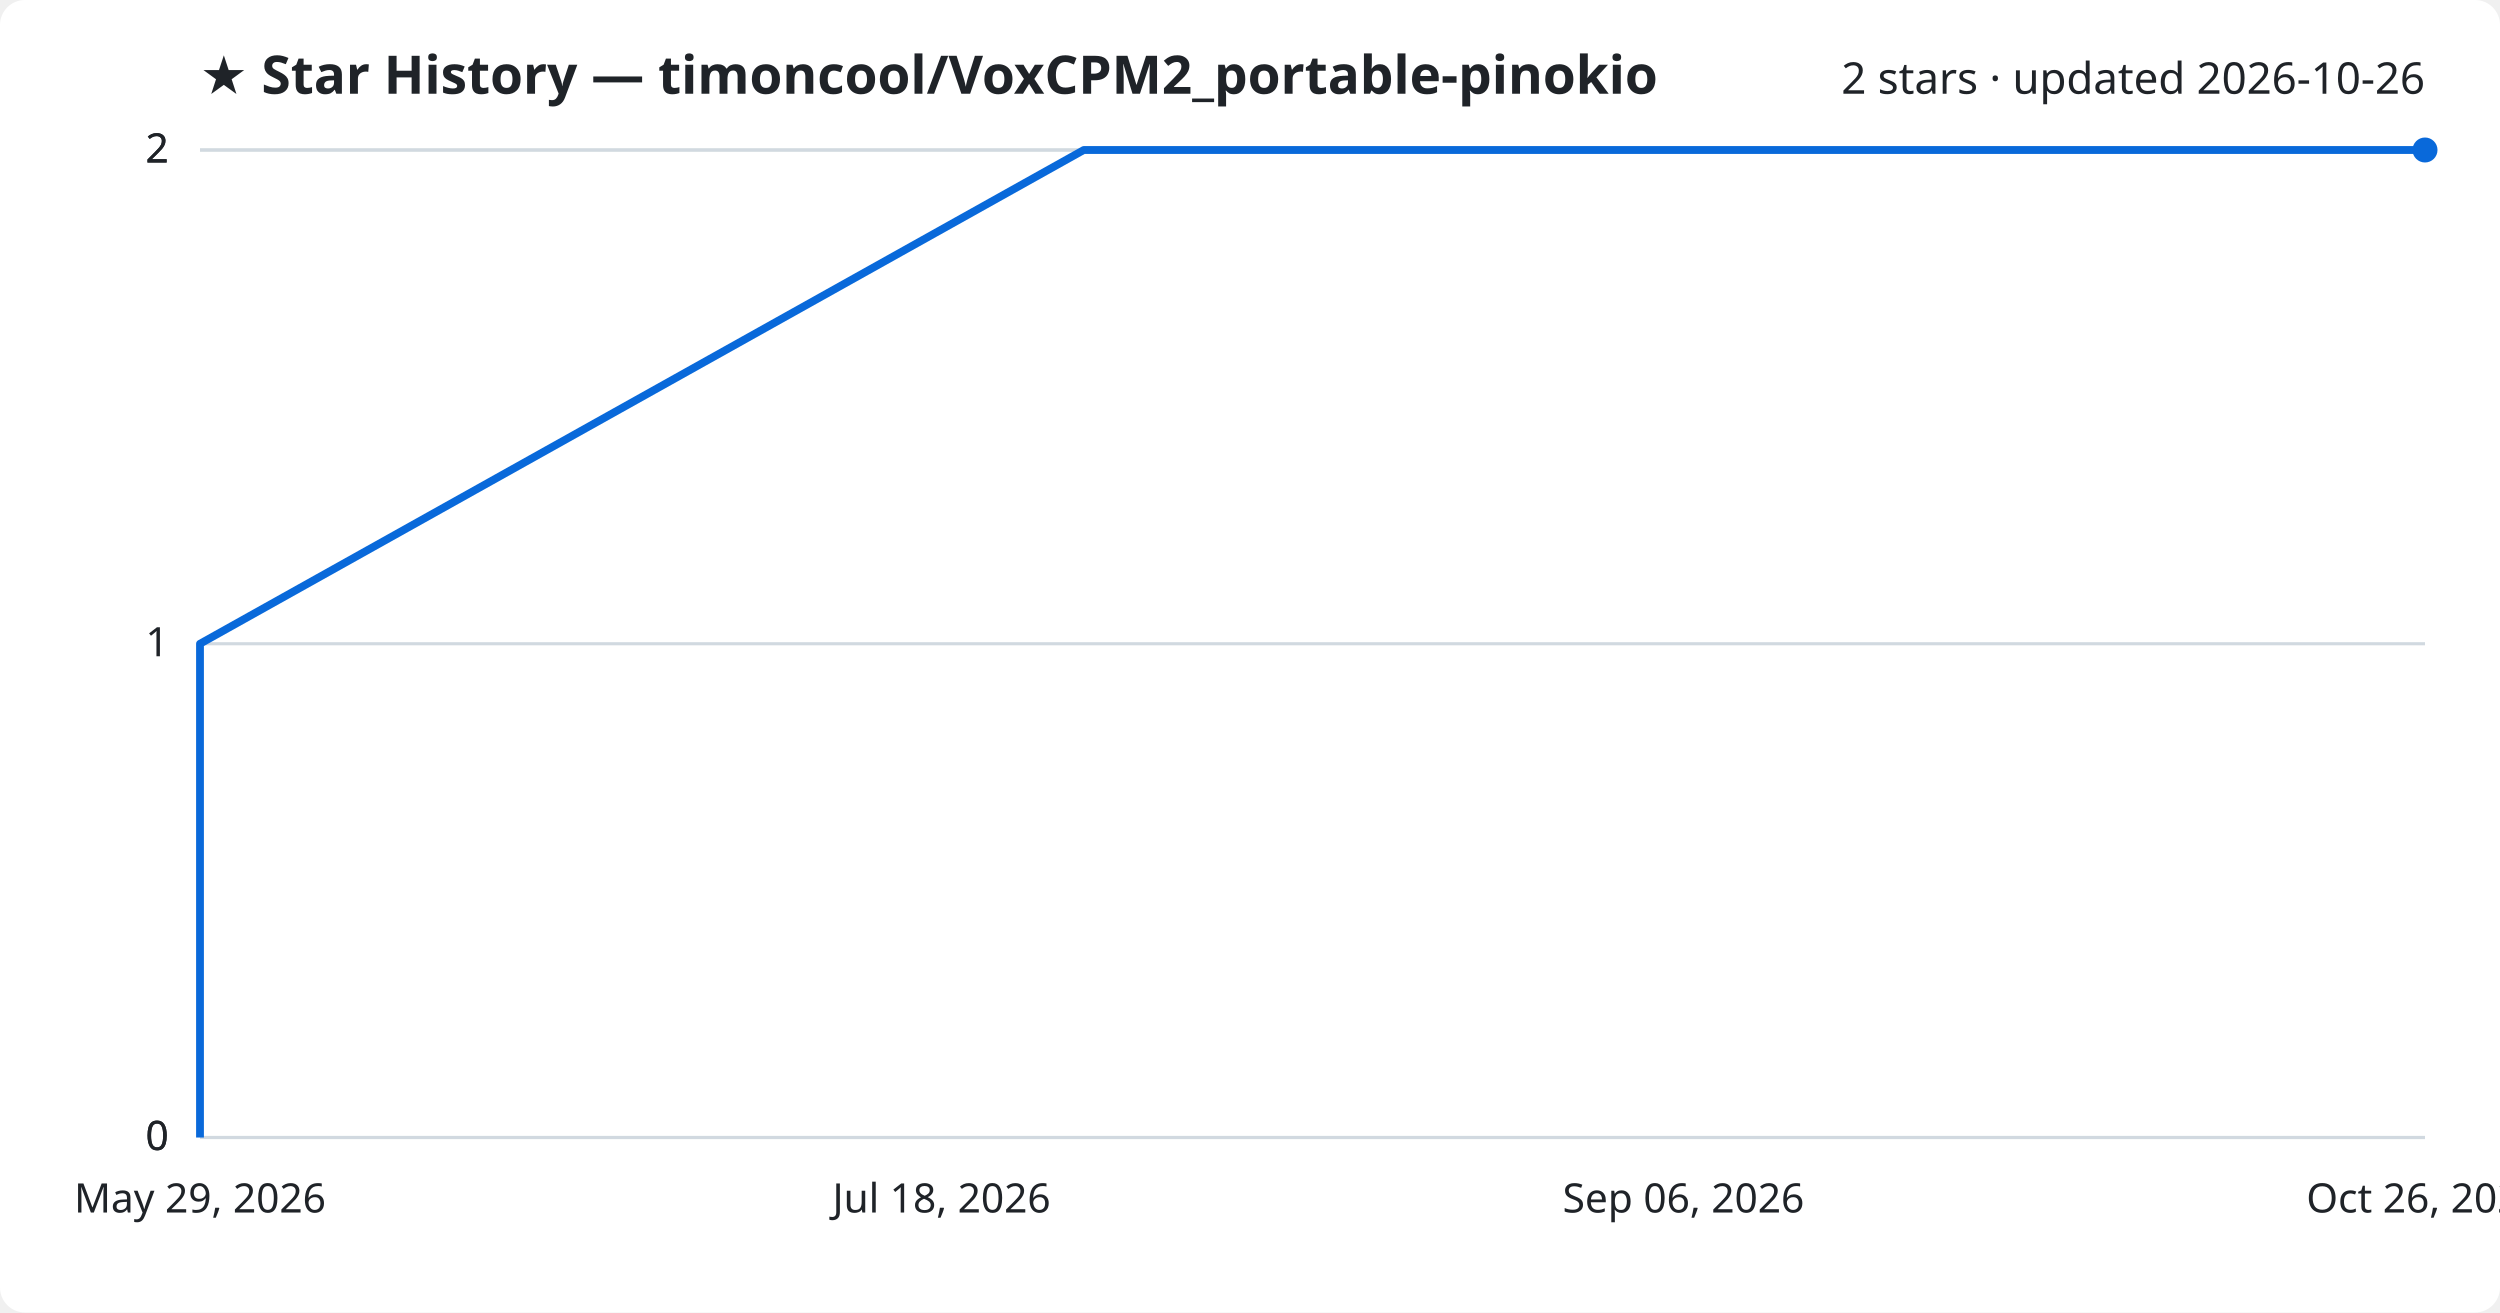
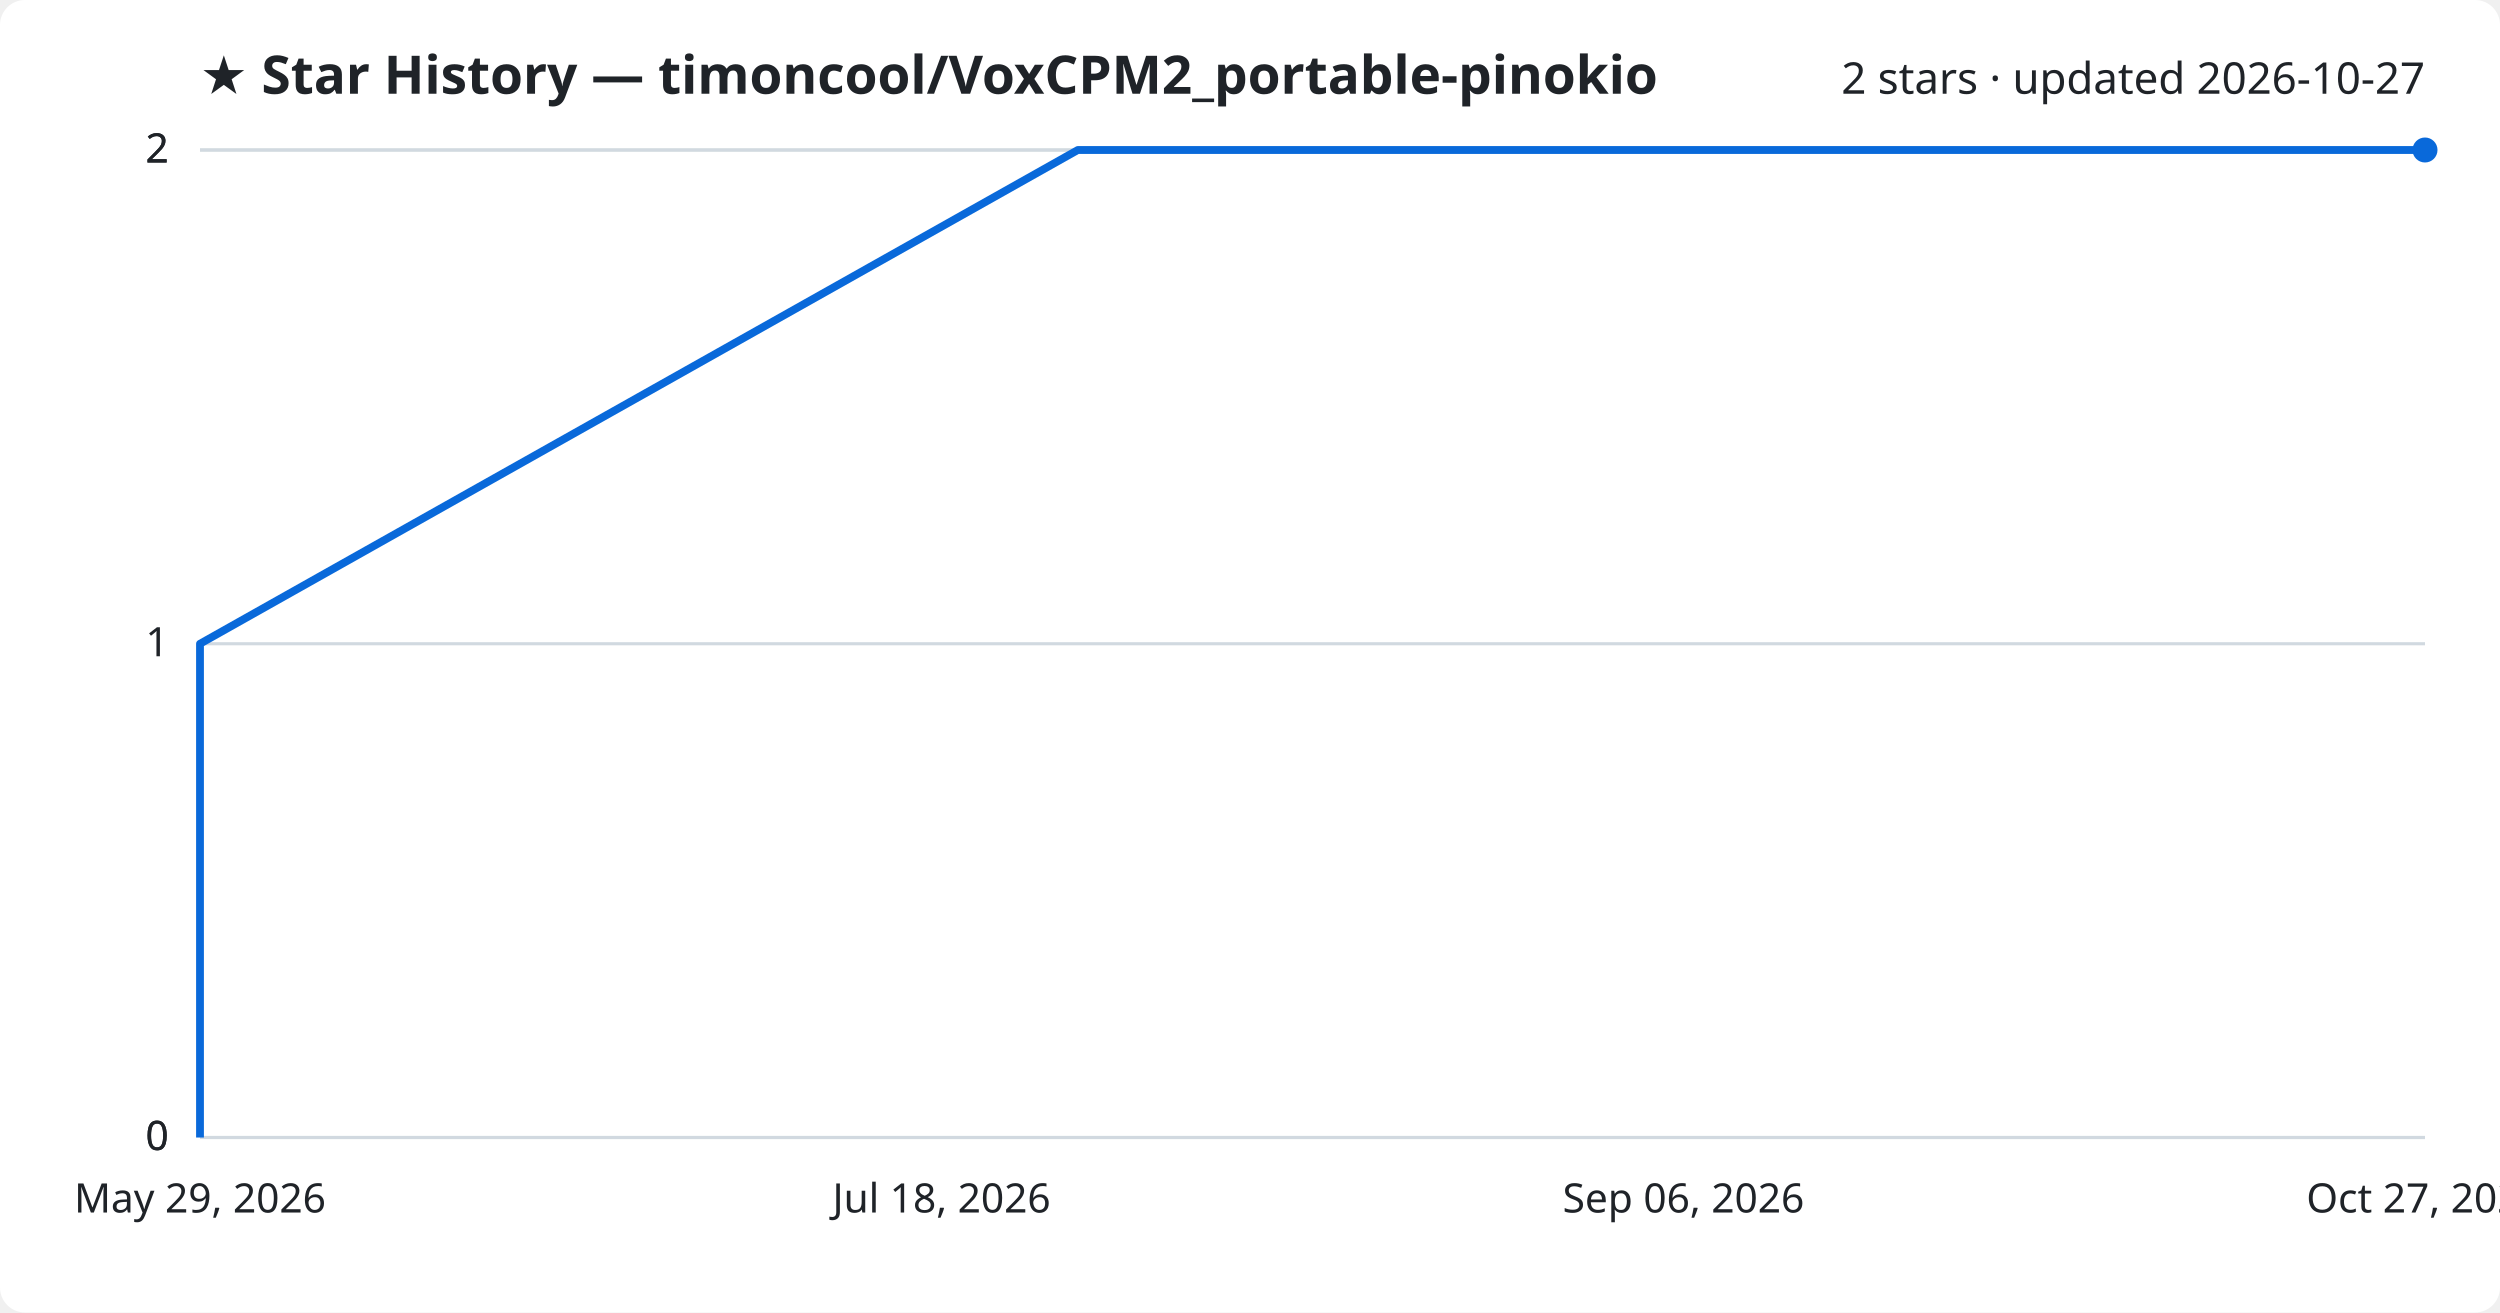
<svg xmlns="http://www.w3.org/2000/svg" viewBox="0 0 800 420" font-family="Segoe UI, sans-serif">
  <rect width="800" height="420" fill="#ffffff" rx="8" />
  <text x="64" y="30" fill="#1f2328" font-size="17" font-weight="700">★ Star History — timoncool/VoxCPM2_portable-pinokio</text>
-   <text x="776" y="30" fill="#1f2328" font-size="14" text-anchor="end">2 stars · updated 2026-10-26</text>
+   <text x="776" y="30" fill="#1f2328" font-size="14" text-anchor="end">2 stars · updated 2026-10-27</text>
  <line x1="64" y1="364.0" x2="776" y2="364.0" stroke="#d1d9e0" stroke-width="1" />
  <text x="54" y="368.0" fill="#1f2328" font-size="13" text-anchor="end">0</text>
  <line x1="64" y1="364.0" x2="776" y2="364.0" stroke="#d1d9e0" stroke-width="1" />
  <text x="54" y="368.0" fill="#1f2328" font-size="13" text-anchor="end">0</text>
  <line x1="64" y1="206.0" x2="776" y2="206.0" stroke="#d1d9e0" stroke-width="1" />
  <text x="54" y="210.0" fill="#1f2328" font-size="13" text-anchor="end">1</text>
  <line x1="64" y1="48.0" x2="776" y2="48.0" stroke="#d1d9e0" stroke-width="1" />
  <text x="54" y="52.0" fill="#1f2328" font-size="13" text-anchor="end">2</text>
  <line x1="64" y1="48.0" x2="776" y2="48.0" stroke="#d1d9e0" stroke-width="1" />
  <text x="54" y="52.0" fill="#1f2328" font-size="13" text-anchor="end">2</text>
-   <path d="M64.0,364.0 L64.0,206.0 L346.8,48.0 L776.0,48.0" fill="none" stroke="#0969da" stroke-width="2.5" stroke-linejoin="round" />
+   <path d="M64.0,364.0 L64.0,206.0 L344.9,48.0 L776.0,48.0" fill="none" stroke="#0969da" stroke-width="2.5" stroke-linejoin="round" />
  <circle cx="776.0" cy="48.0" r="4" fill="#0969da" />
  <text x="64.0" y="388" fill="#1f2328" font-size="13" text-anchor="middle">May 29, 2026</text>
  <text x="301.3" y="388" fill="#1f2328" font-size="13" text-anchor="middle">Jul 18, 2026</text>
  <text x="538.7" y="388" fill="#1f2328" font-size="13" text-anchor="middle">Sep 06, 2026</text>
-   <text x="776.0" y="388" fill="#1f2328" font-size="13" text-anchor="middle">Oct 26, 2026</text>
+   <text x="776.0" y="388" fill="#1f2328" font-size="13" text-anchor="middle">Oct 27, 2026</text>
</svg>
